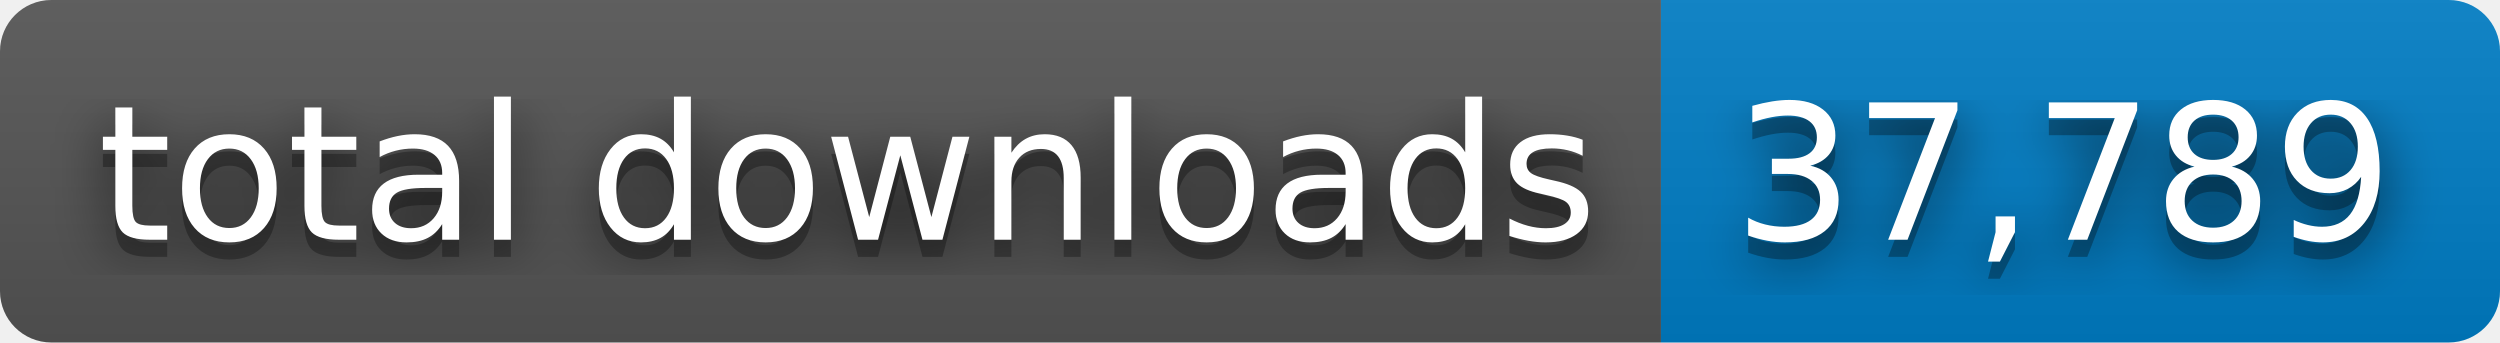
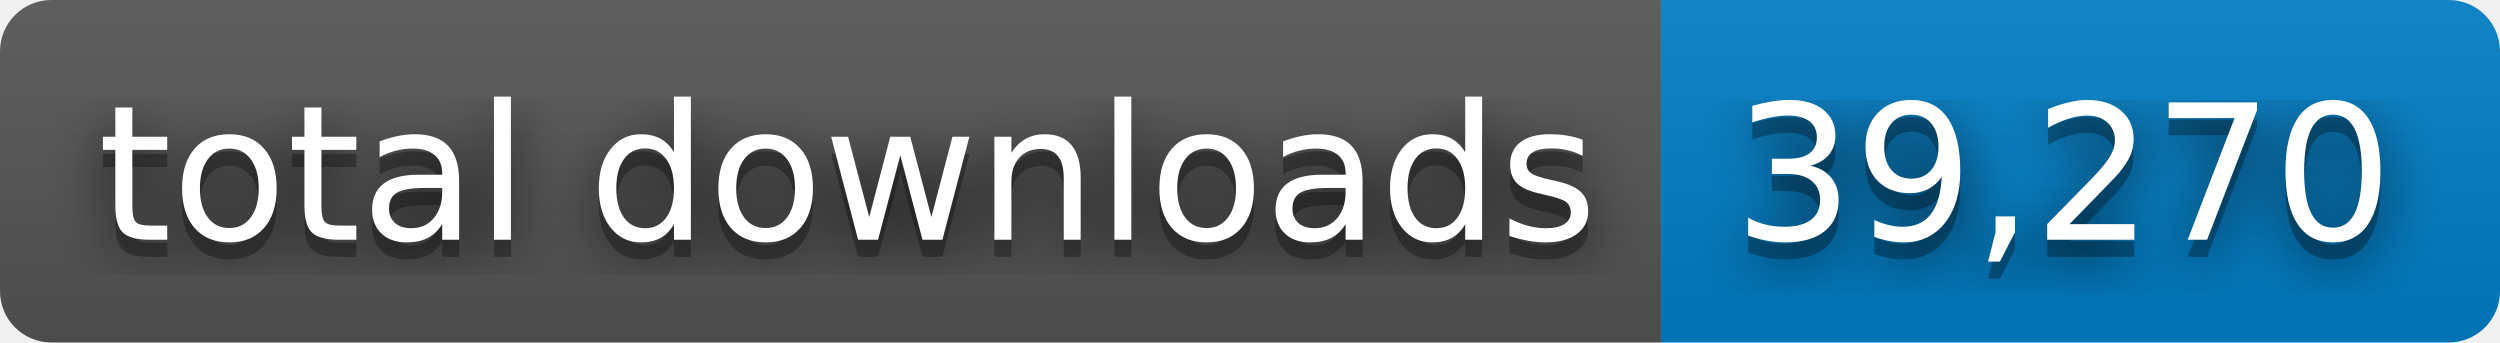
- <svg xmlns="http://www.w3.org/2000/svg" width="146" height="20" role="img" aria-label="total downloads: 37,789">
+ <svg xmlns="http://www.w3.org/2000/svg" width="146" height="20" role="img" aria-label="total downloads: 39,270">
  <filter id="blur">
    <feGaussianBlur stdDeviation="16" />
  </filter>
  <linearGradient id="s" x2="0" y2="100%">
    <stop offset="0" stop-color="#bbb" stop-opacity=".1" />
    <stop offset="1" stop-opacity=".1" />
  </linearGradient>
  <clipPath id="r">
    <rect width="146" height="20" rx="3" />
  </clipPath>
  <g clip-path="url(#r)">
    <rect width="97" height="20" fill="#555" />
    <rect x="97" width="49" height="20" fill="#007ec6" />
    <rect width="146" height="20" fill="url(#s)" />
  </g>
  <g fill="#fff" text-anchor="middle" font-family="Verdana,Geneva,DejaVu Sans,sans-serif" text-rendering="geometricPrecision" font-size="110">
    <g transform="scale(.1)">
      <g aria-hidden="true" fill="#010101">
        <text x="495" y="150" fill-opacity=".8" filter="url(#blur)" textLength="870">total downloads</text>
        <text x="495" y="150" fill-opacity=".3" textLength="870">total downloads</text>
      </g>
      <text x="495" y="140" textLength="870">total downloads</text>
    </g>
    <g transform="scale(.1)">
      <g aria-hidden="true" fill="#010101">
-         <text x="1205" y="150" fill-opacity=".8" filter="url(#blur)" textLength="390">37,789</text>
-         <text x="1205" y="150" fill-opacity=".3" textLength="390">37,789</text>
+         <text x="1205" y="150" fill-opacity=".8" filter="url(#blur)" textLength="390">39,270</text>
+         <text x="1205" y="150" fill-opacity=".3" textLength="390">39,270</text>
      </g>
-       <text x="1205" y="140" textLength="390">37,789</text>
+       <text x="1205" y="140" textLength="390">39,270</text>
    </g>
  </g>
</svg>
